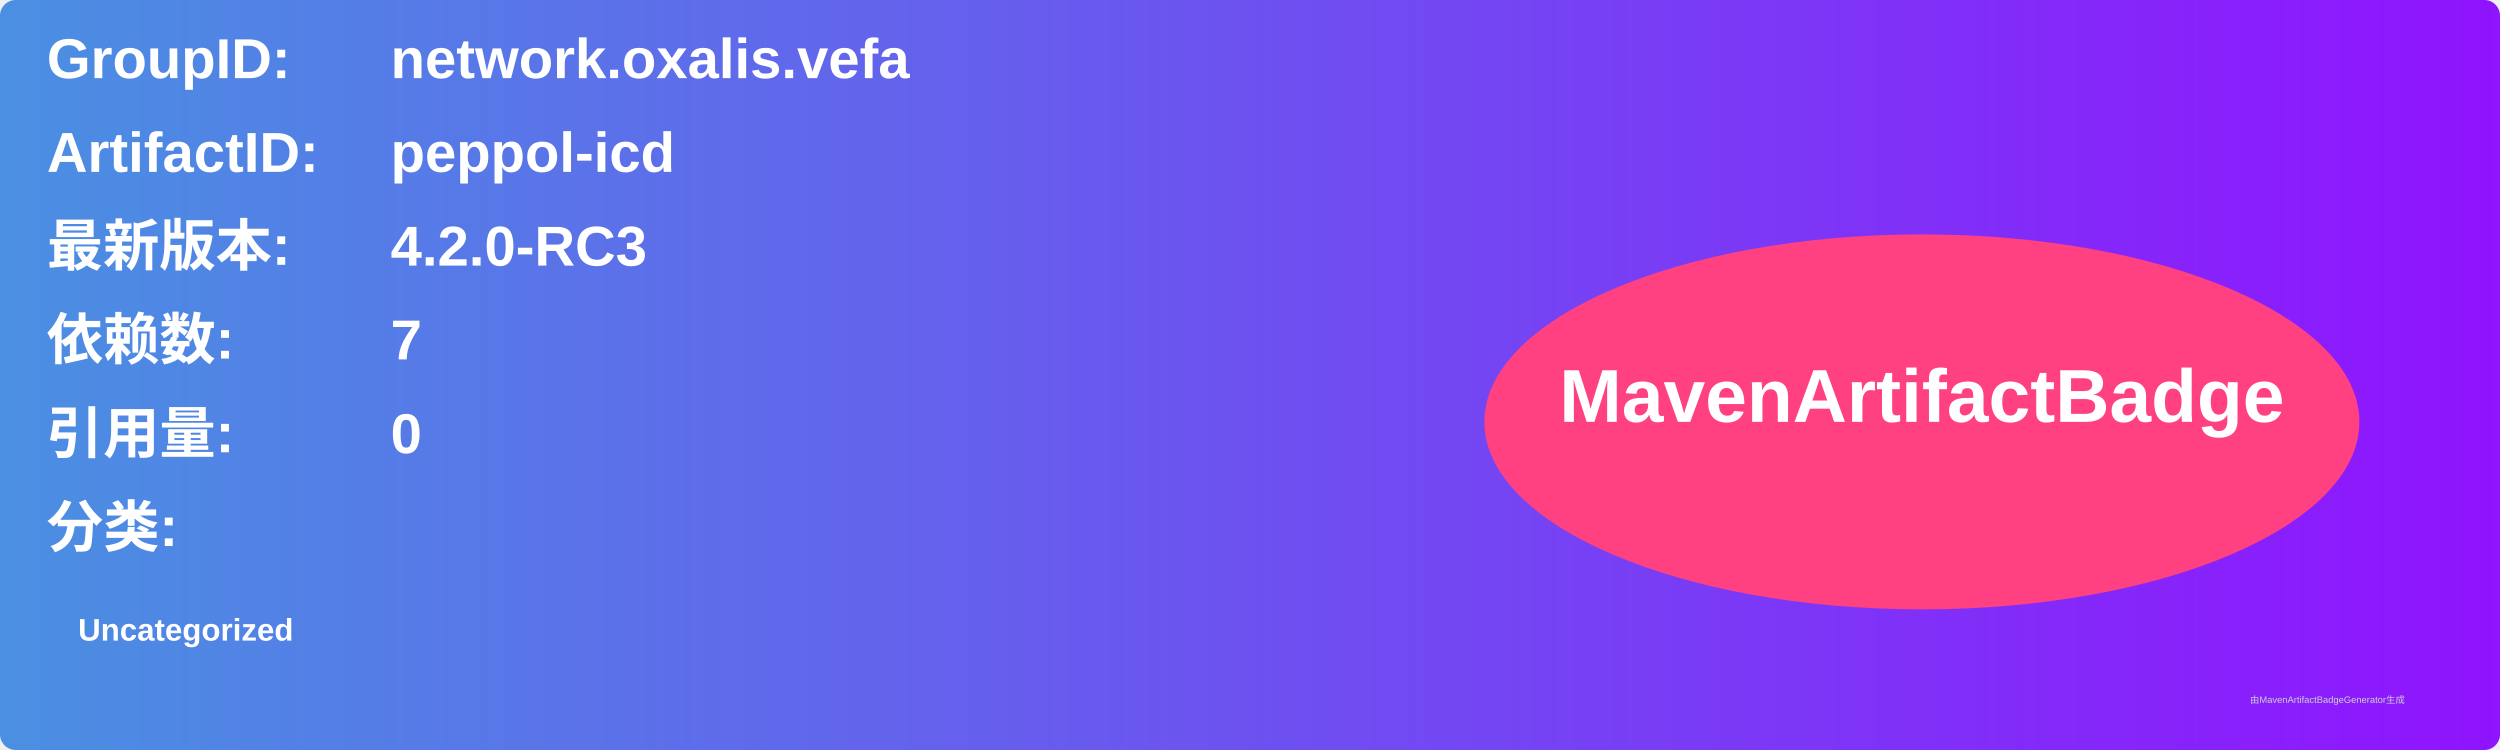
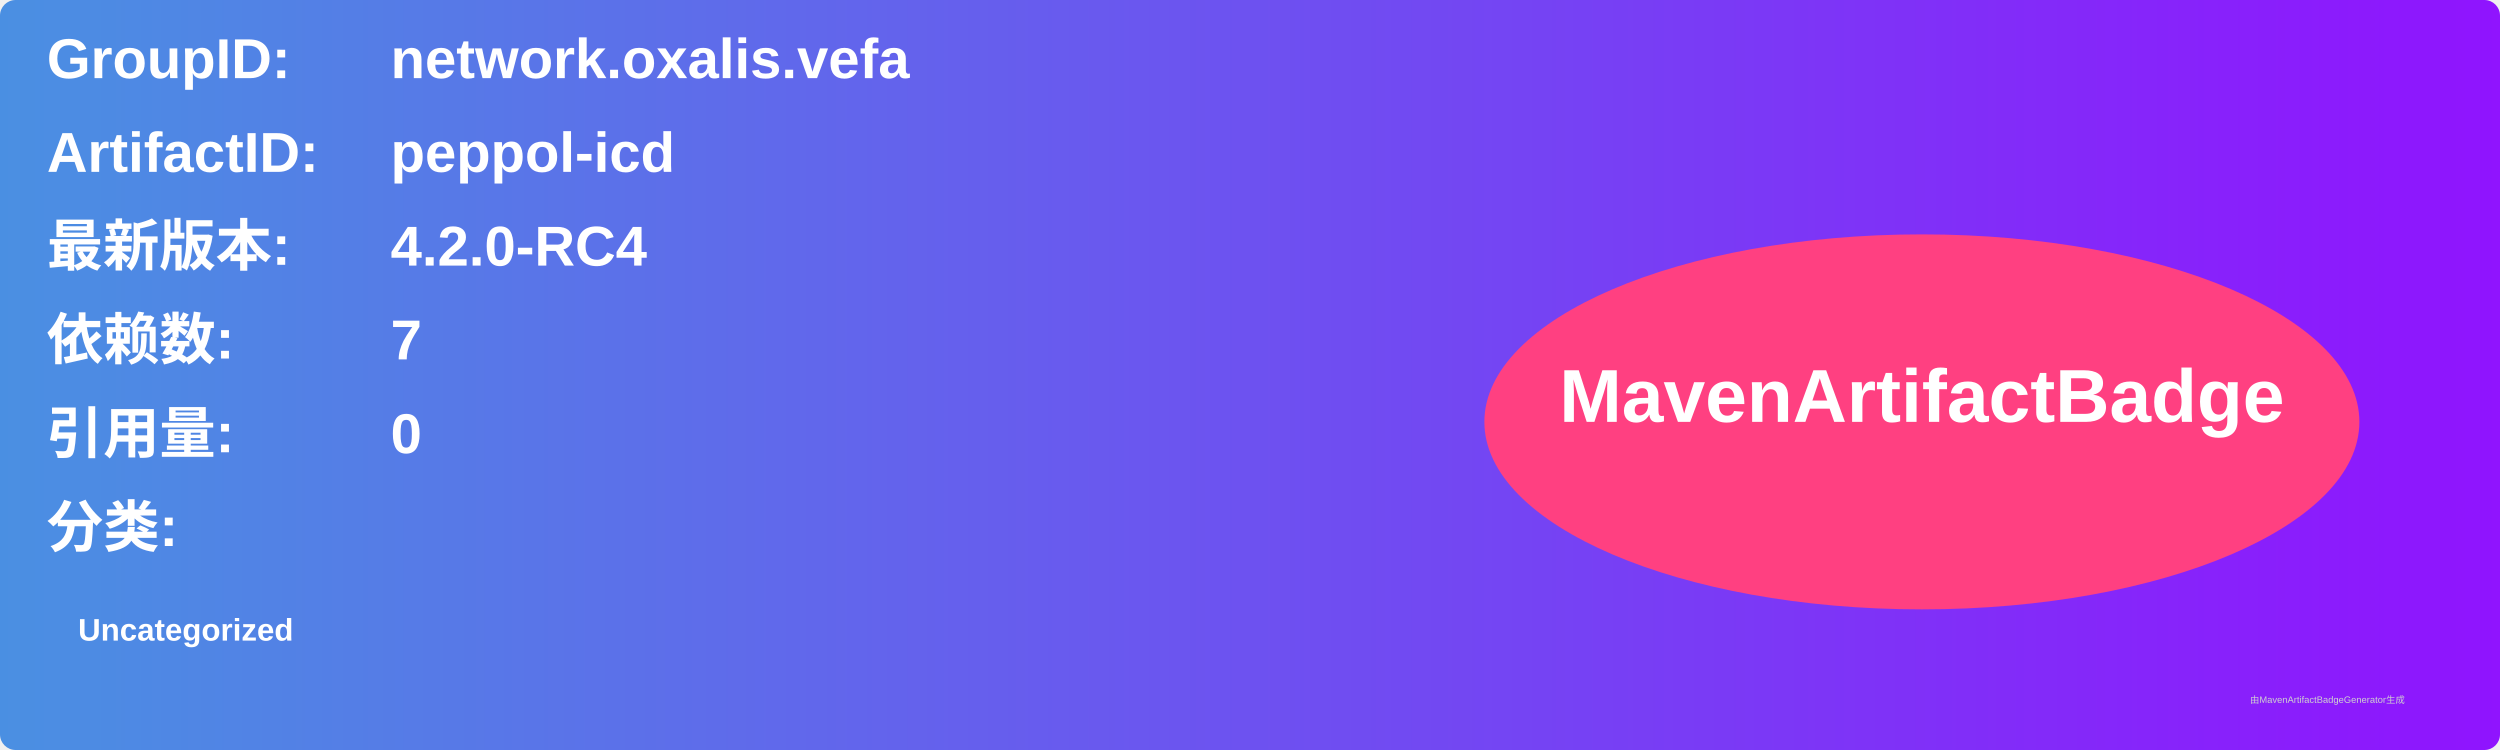
<svg xmlns="http://www.w3.org/2000/svg" width="800" height="240" viewBox="0 0 800 240">
  <linearGradient id="grad" x1="0%" y1="0%" x2="100%" y2="0%">
    <stop offset="0%" stop-color="#4a90e2" />
    <stop offset="100%" stop-color="#9013fe" />
  </linearGradient>
  <rect width="100%" height="100%" rx="5" ry="5" fill="url(#grad)" />
  <g transform="translate(15, 15)">
    <text x="0" y="10" font-family="Arial" font-size="18" fill="white" font-weight="bold" width="260">GroupID:</text>
    <text x="110" y="10" font-family="Arial" font-size="18" fill="white" font-weight="bold" width="460">network.oxalis.vefa</text>
    <text x="0" y="40" font-family="Arial" font-size="18" fill="white" font-weight="bold" width="260">ArtifactID:</text>
    <text x="110" y="40" font-family="Arial" font-size="18" fill="white" font-weight="bold" width="460">peppol-icd</text>
    <text x="0" y="70" font-family="Arial" font-size="18" fill="white" font-weight="bold">最新版本:</text>
    <text x="110" y="70" font-family="Arial" font-size="18" fill="white" font-weight="bold">
-       <tspan font-weight="bold">4.2.0-RC3</tspan>
+       <tspan font-weight="bold">4.2.0-RC4</tspan>
    </text>
    <text x="0" y="100" font-family="Arial" font-size="18" fill="white" font-weight="bold">依赖数: </text>
    <text x="110" y="100" font-family="Arial" font-size="18" fill="white">
      <tspan font-weight="bold">7</tspan>
    </text>
    <text x="0" y="130" font-family="Arial" font-size="18" fill="white" font-weight="bold">引用量: </text>
    <text x="110" y="130" font-family="Arial" font-size="18" fill="white">
      <tspan font-weight="bold">0</tspan>
    </text>
    <text x="0" y="160" font-family="Arial" font-size="18" fill="white" font-weight="bold">分类:</text>
    <text x="10" y="190" font-family="Arial" font-size="10" fill="white">
      <tspan font-weight="bold">Uncategorized</tspan>
    </text>
    <ellipse cx="600" cy="120" rx="140" ry="60" fill="#ff4081" />
    <text x="600" y="120" text-anchor="middle" font-family="Arial" font-size="24" fill="white" font-weight="bold">MavenArtifactBadge</text>
  </g>
  <text x="720" y="225" font-family="Arial" font-size="3" fill="#d0d0d0">由MavenArtifactBadgeGenerator生成</text>
</svg>
